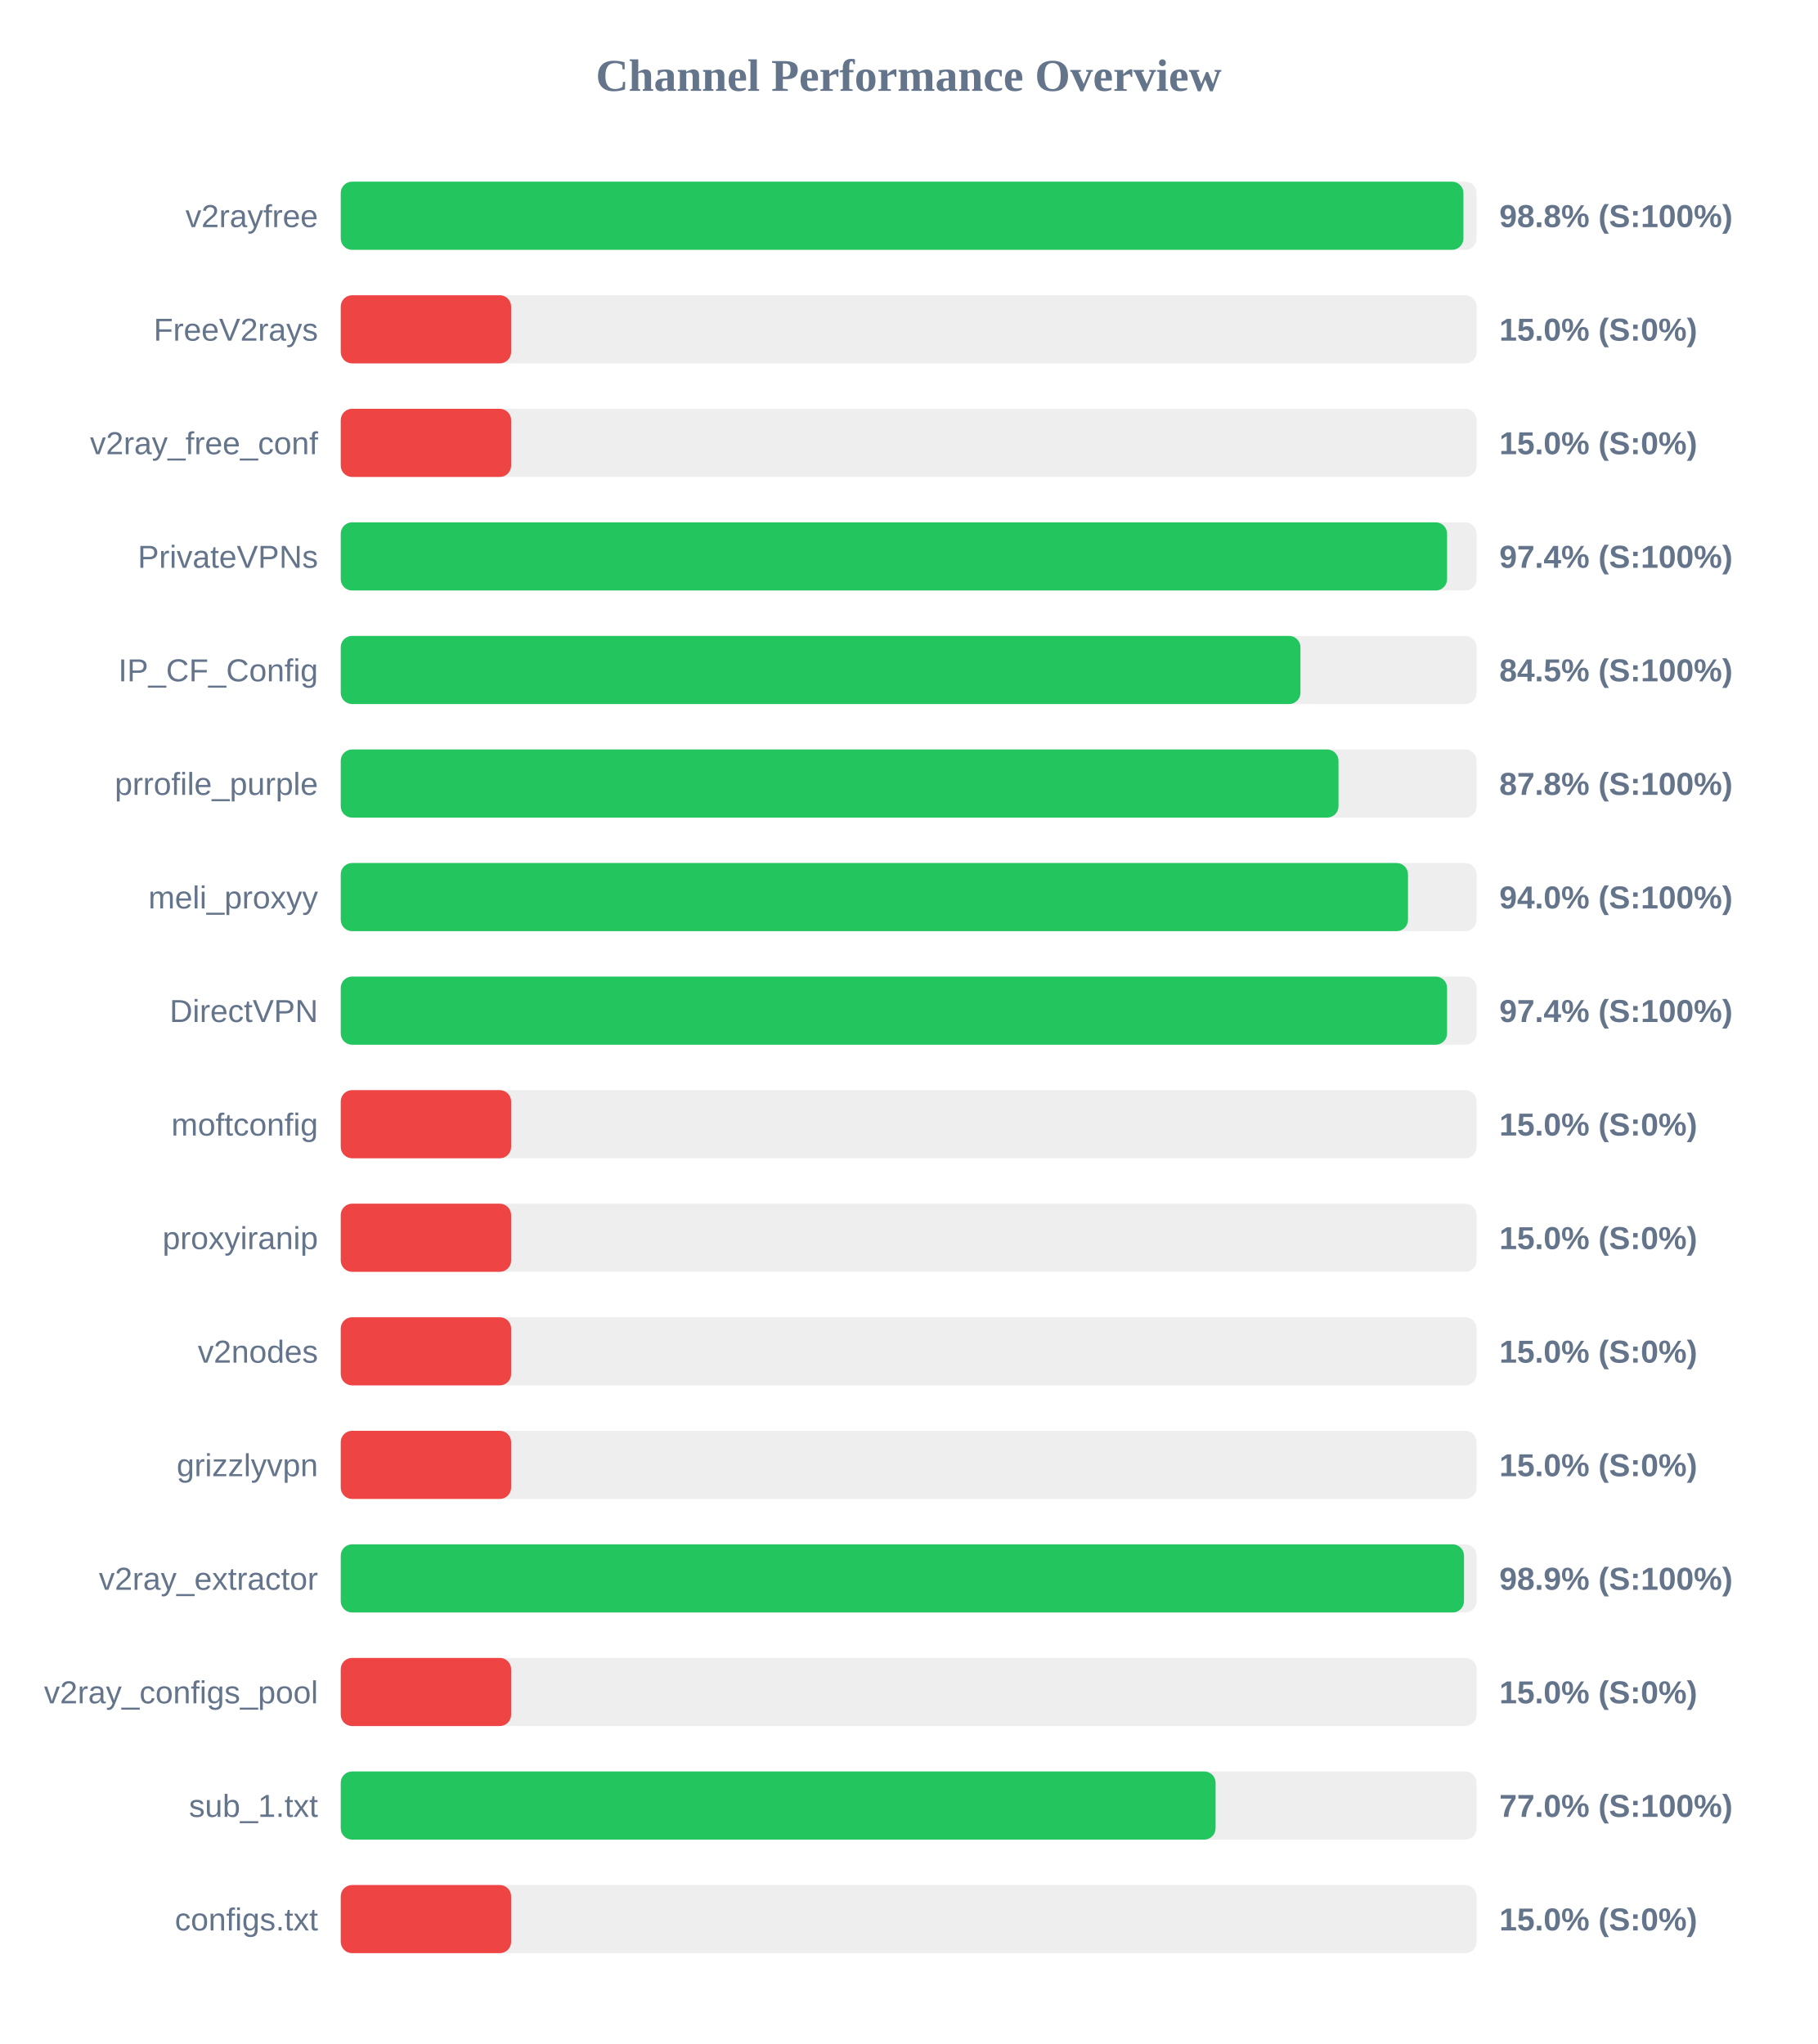
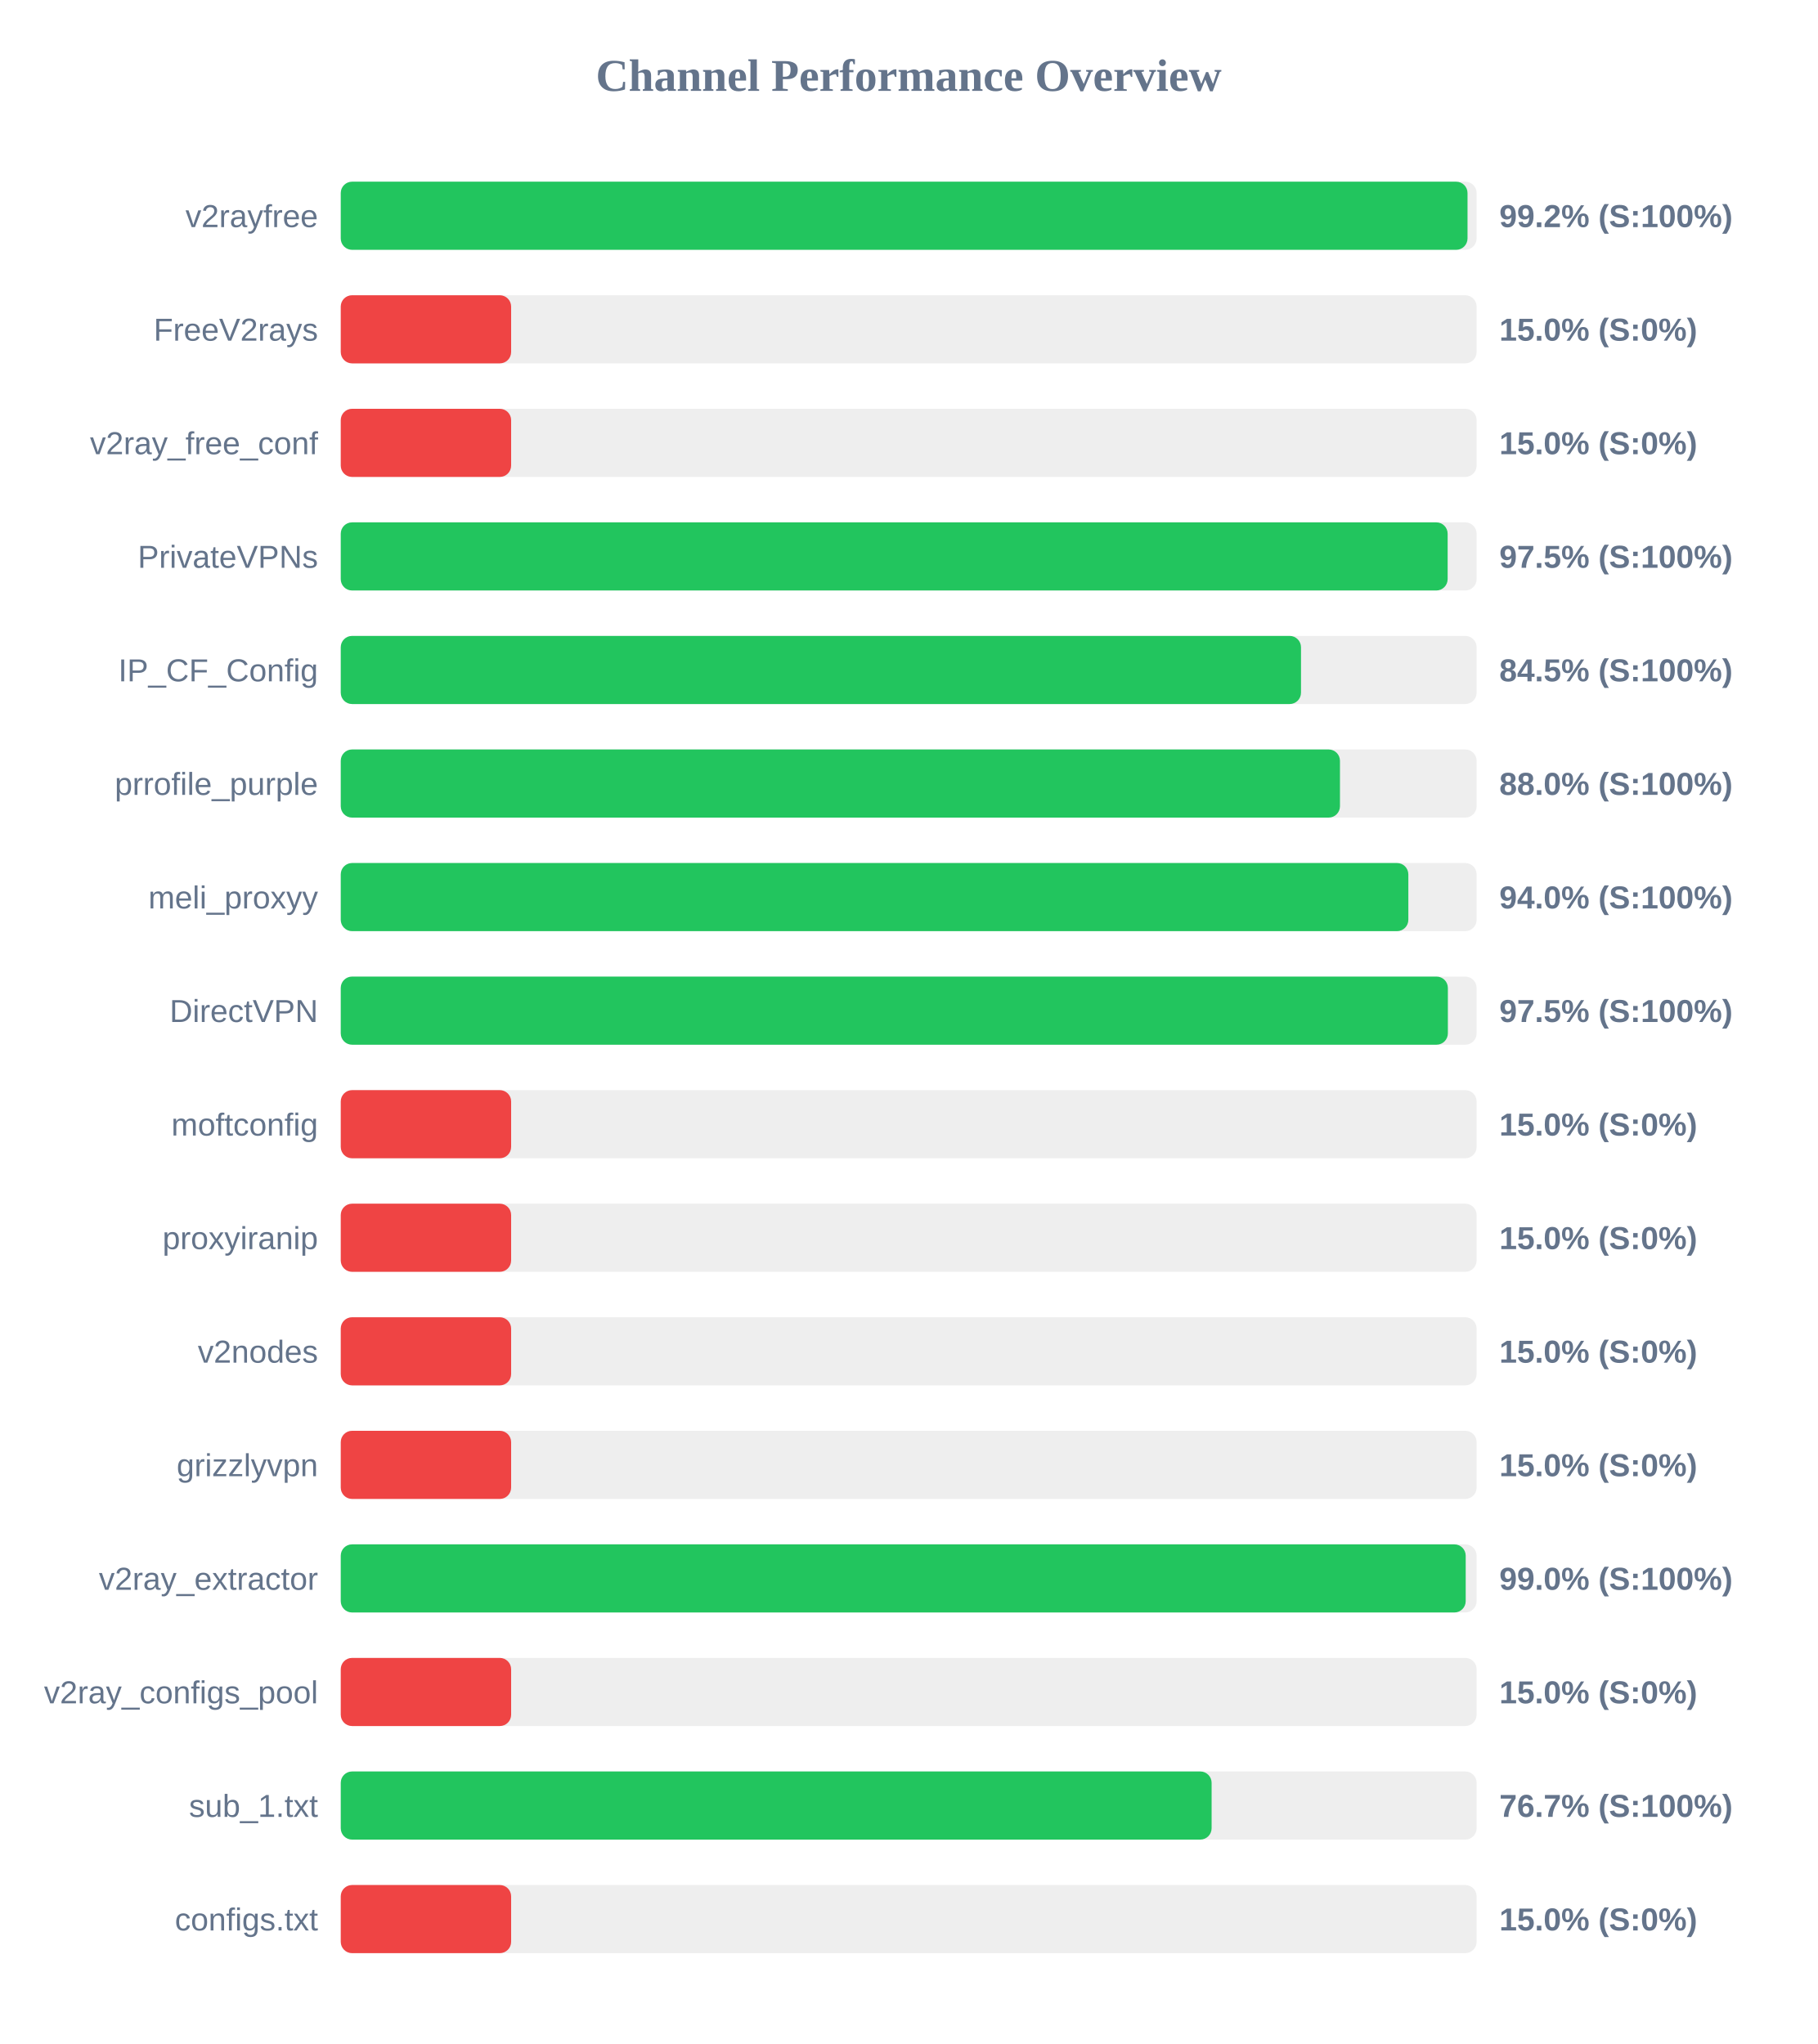
<svg xmlns="http://www.w3.org/2000/svg" width="800" height="900" version="1.1">
  <style>
        .row { font: 14px Arial; fill: #64748b; }
        .score { font: bold 14px Arial; fill: #64748b; }
    </style>
  <text x="400" y="40" text-anchor="middle" font-size="20px" font-weight="bold" fill="#64748b">Channel Performance Overview</text>
  <rect x="150" y="80" width="500" height="30" fill="#eee" rx="5" />
-   <rect x="150" y="80" width="494.2" height="30" fill="#22c55e" rx="5" />
+   <rect x="150" y="80" width="496.0" height="30" fill="#22c55e" rx="5" />
  <text x="140" y="100" text-anchor="end" class="row">v2rayfree</text>
-   <text x="660" y="100" text-anchor="start" class="score">98.8% (S:100%)</text>
+   <text x="660" y="100" text-anchor="start" class="score">99.2% (S:100%)</text>
  <rect x="150" y="130" width="500" height="30" fill="#eee" rx="5" />
  <rect x="150" y="130" width="75.0" height="30" fill="#ef4444" rx="5" />
  <text x="140" y="150" text-anchor="end" class="row">FreeV2rays</text>
  <text x="660" y="150" text-anchor="start" class="score">15.0% (S:0%)</text>
  <rect x="150" y="180" width="500" height="30" fill="#eee" rx="5" />
  <rect x="150" y="180" width="75.0" height="30" fill="#ef4444" rx="5" />
  <text x="140" y="200" text-anchor="end" class="row">v2ray_free_conf</text>
  <text x="660" y="200" text-anchor="start" class="score">15.0% (S:0%)</text>
  <rect x="150" y="230" width="500" height="30" fill="#eee" rx="5" />
-   <rect x="150" y="230" width="487.0" height="30" fill="#22c55e" rx="5" />
+   <rect x="150" y="230" width="487.25" height="30" fill="#22c55e" rx="5" />
  <text x="140" y="250" text-anchor="end" class="row">PrivateVPNs</text>
-   <text x="660" y="250" text-anchor="start" class="score">97.4% (S:100%)</text>
+   <text x="660" y="250" text-anchor="start" class="score">97.5% (S:100%)</text>
  <rect x="150" y="280" width="500" height="30" fill="#eee" rx="5" />
-   <rect x="150" y="280" width="422.45" height="30" fill="#22c55e" rx="5" />
+   <rect x="150" y="280" width="422.7" height="30" fill="#22c55e" rx="5" />
  <text x="140" y="300" text-anchor="end" class="row">IP_CF_Config</text>
  <text x="660" y="300" text-anchor="start" class="score">84.5% (S:100%)</text>
  <rect x="150" y="330" width="500" height="30" fill="#eee" rx="5" />
-   <rect x="150" y="330" width="439.2" height="30" fill="#22c55e" rx="5" />
+   <rect x="150" y="330" width="439.85" height="30" fill="#22c55e" rx="5" />
  <text x="140" y="350" text-anchor="end" class="row">prrofile_purple</text>
-   <text x="660" y="350" text-anchor="start" class="score">87.8% (S:100%)</text>
+   <text x="660" y="350" text-anchor="start" class="score">88.0% (S:100%)</text>
  <rect x="150" y="380" width="500" height="30" fill="#eee" rx="5" />
-   <rect x="150" y="380" width="469.8" height="30" fill="#22c55e" rx="5" />
+   <rect x="150" y="380" width="469.95" height="30" fill="#22c55e" rx="5" />
  <text x="140" y="400" text-anchor="end" class="row">meli_proxyy</text>
  <text x="660" y="400" text-anchor="start" class="score">94.0% (S:100%)</text>
  <rect x="150" y="430" width="500" height="30" fill="#eee" rx="5" />
-   <rect x="150" y="430" width="487.0" height="30" fill="#22c55e" rx="5" />
+   <rect x="150" y="430" width="487.35" height="30" fill="#22c55e" rx="5" />
  <text x="140" y="450" text-anchor="end" class="row">DirectVPN</text>
-   <text x="660" y="450" text-anchor="start" class="score">97.4% (S:100%)</text>
+   <text x="660" y="450" text-anchor="start" class="score">97.5% (S:100%)</text>
  <rect x="150" y="480" width="500" height="30" fill="#eee" rx="5" />
  <rect x="150" y="480" width="75.0" height="30" fill="#ef4444" rx="5" />
  <text x="140" y="500" text-anchor="end" class="row">moftconfig</text>
  <text x="660" y="500" text-anchor="start" class="score">15.0% (S:0%)</text>
  <rect x="150" y="530" width="500" height="30" fill="#eee" rx="5" />
  <rect x="150" y="530" width="75.0" height="30" fill="#ef4444" rx="5" />
  <text x="140" y="550" text-anchor="end" class="row">proxyiranip</text>
  <text x="660" y="550" text-anchor="start" class="score">15.0% (S:0%)</text>
  <rect x="150" y="580" width="500" height="30" fill="#eee" rx="5" />
  <rect x="150" y="580" width="75.0" height="30" fill="#ef4444" rx="5" />
  <text x="140" y="600" text-anchor="end" class="row">v2nodes</text>
  <text x="660" y="600" text-anchor="start" class="score">15.0% (S:0%)</text>
  <rect x="150" y="630" width="500" height="30" fill="#eee" rx="5" />
  <rect x="150" y="630" width="75.0" height="30" fill="#ef4444" rx="5" />
  <text x="140" y="650" text-anchor="end" class="row">grizzlyvpn</text>
  <text x="660" y="650" text-anchor="start" class="score">15.0% (S:0%)</text>
  <rect x="150" y="680" width="500" height="30" fill="#eee" rx="5" />
-   <rect x="150" y="680" width="494.45" height="30" fill="#22c55e" rx="5" />
+   <rect x="150" y="680" width="495.2" height="30" fill="#22c55e" rx="5" />
  <text x="140" y="700" text-anchor="end" class="row">v2ray_extractor</text>
-   <text x="660" y="700" text-anchor="start" class="score">98.9% (S:100%)</text>
+   <text x="660" y="700" text-anchor="start" class="score">99.0% (S:100%)</text>
  <rect x="150" y="730" width="500" height="30" fill="#eee" rx="5" />
  <rect x="150" y="730" width="75.0" height="30" fill="#ef4444" rx="5" />
  <text x="140" y="750" text-anchor="end" class="row">v2ray_configs_pool</text>
  <text x="660" y="750" text-anchor="start" class="score">15.0% (S:0%)</text>
  <rect x="150" y="780" width="500" height="30" fill="#eee" rx="5" />
-   <rect x="150" y="780" width="385.1" height="30" fill="#22c55e" rx="5" />
+   <rect x="150" y="780" width="383.35" height="30" fill="#22c55e" rx="5" />
  <text x="140" y="800" text-anchor="end" class="row">sub_1.txt</text>
-   <text x="660" y="800" text-anchor="start" class="score">77.0% (S:100%)</text>
+   <text x="660" y="800" text-anchor="start" class="score">76.7% (S:100%)</text>
  <rect x="150" y="830" width="500" height="30" fill="#eee" rx="5" />
  <rect x="150" y="830" width="75.0" height="30" fill="#ef4444" rx="5" />
  <text x="140" y="850" text-anchor="end" class="row">configs.txt</text>
  <text x="660" y="850" text-anchor="start" class="score">15.0% (S:0%)</text>
</svg>
